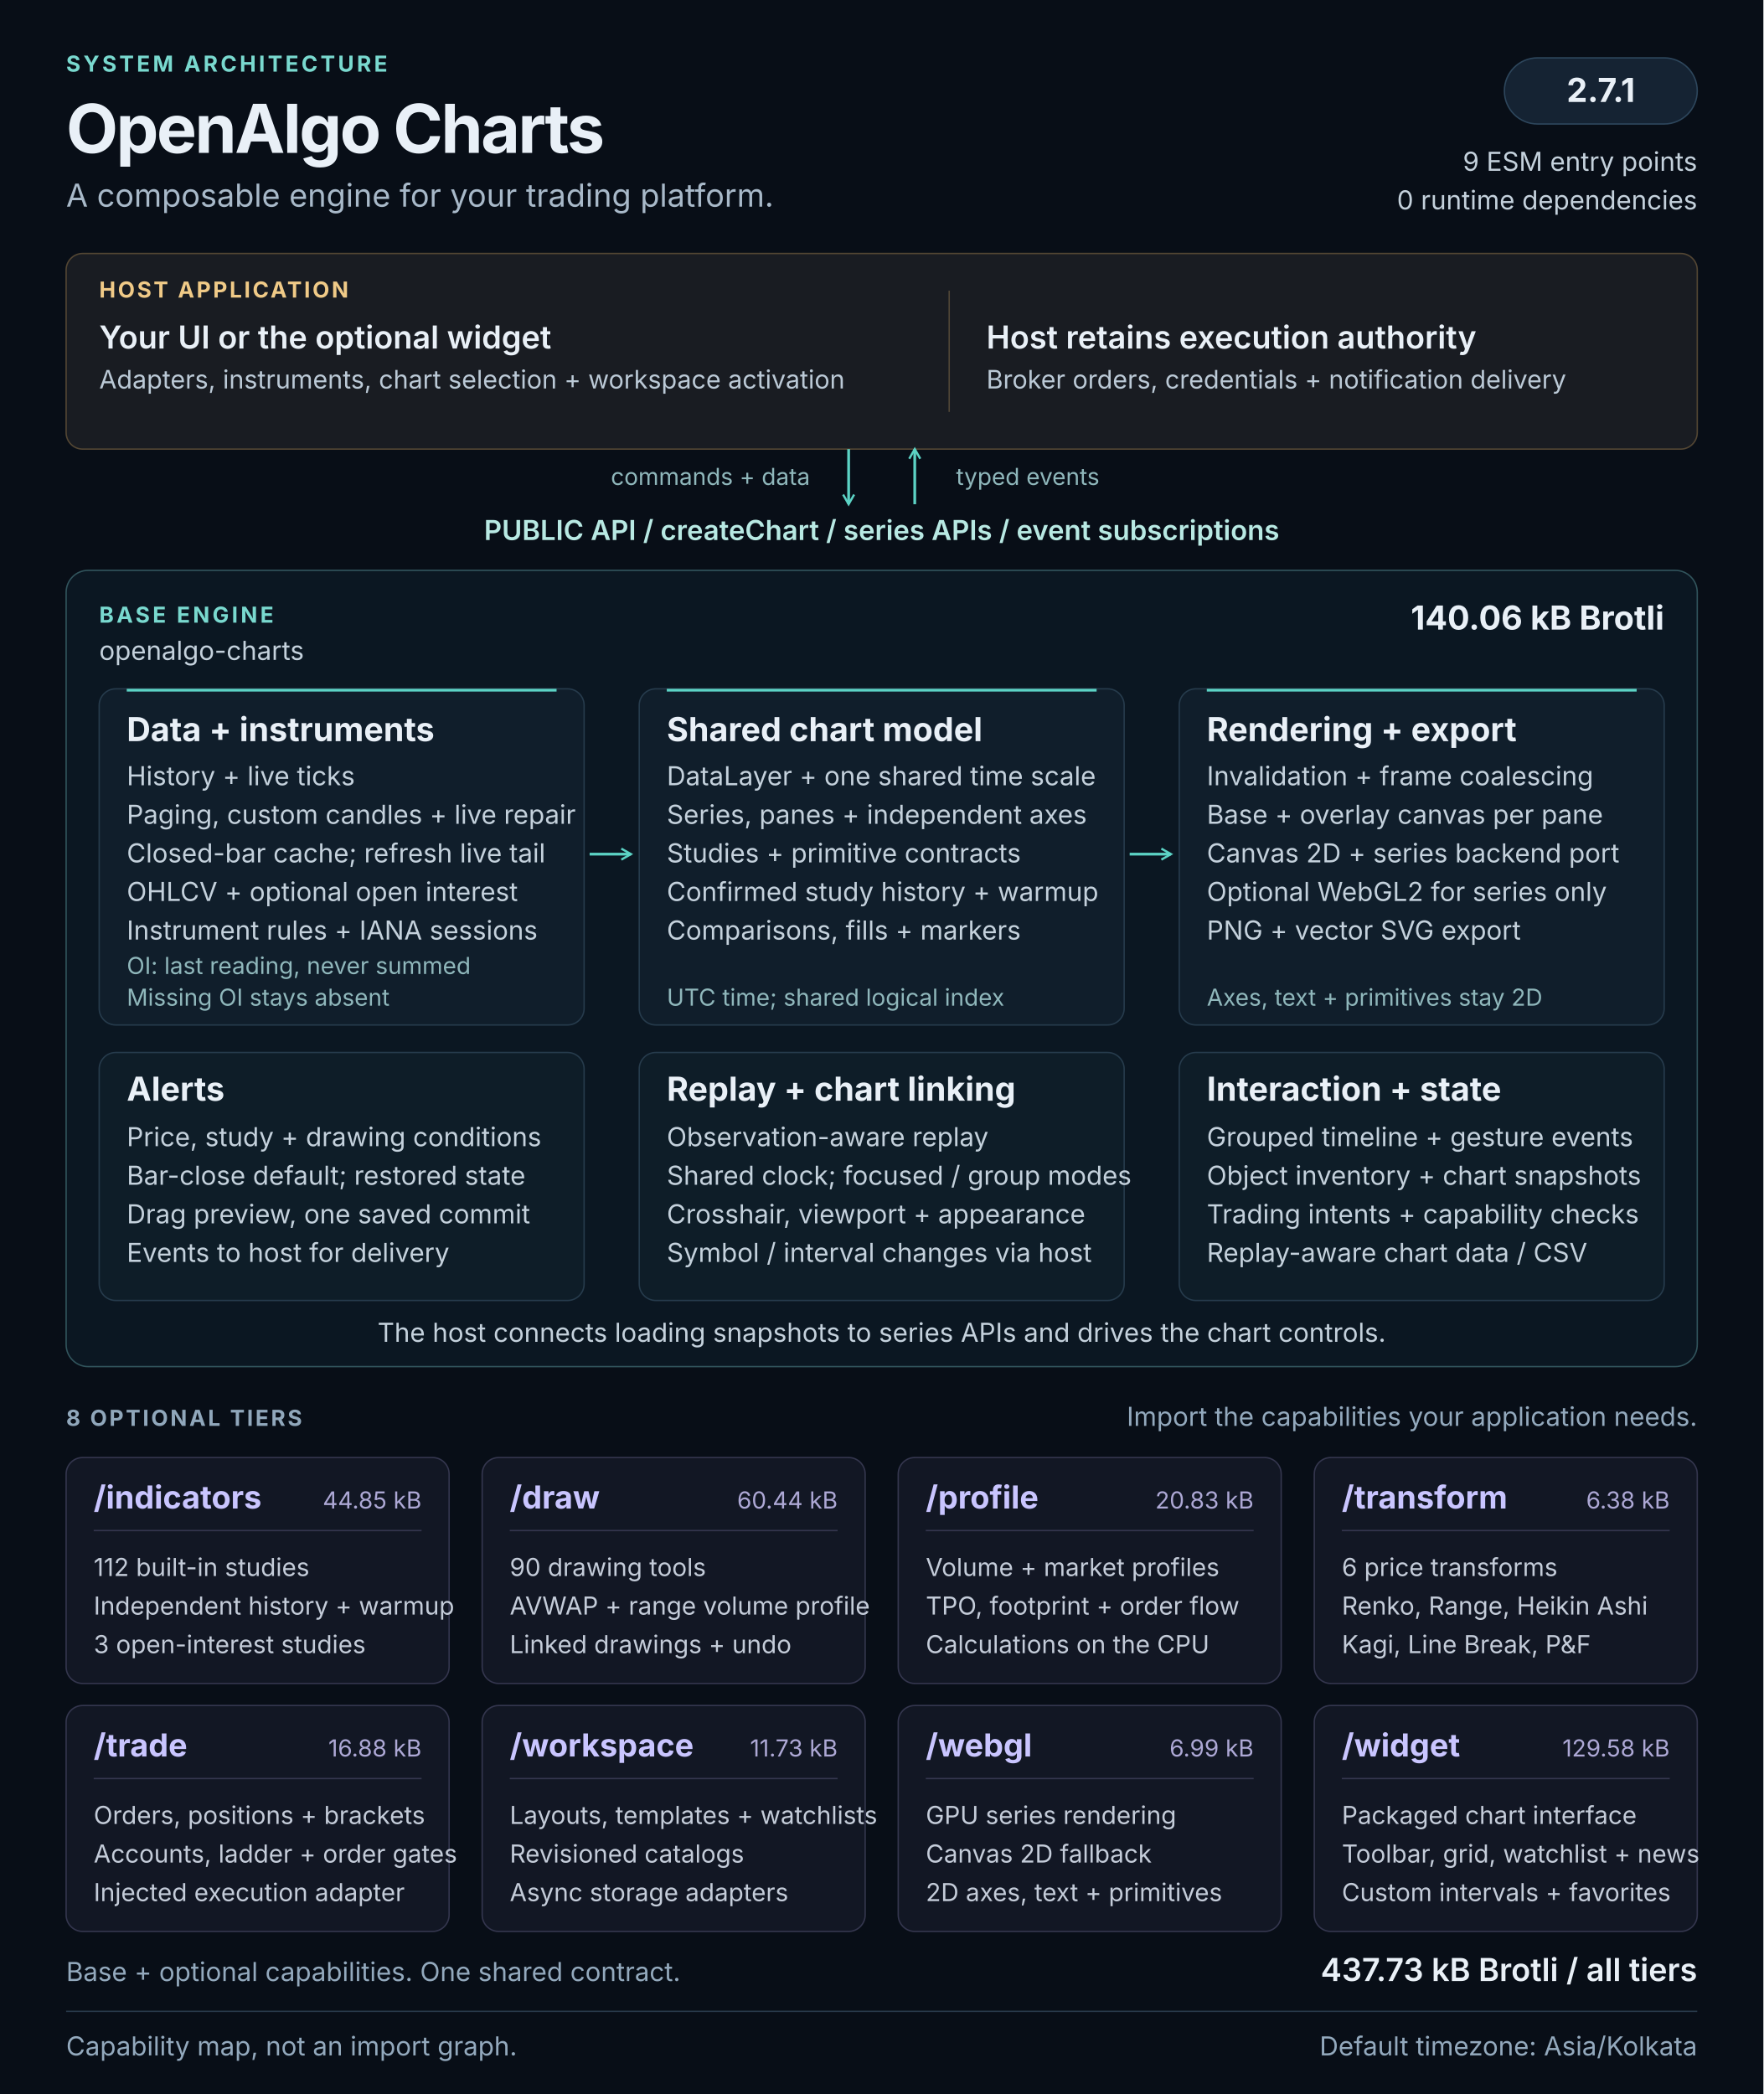
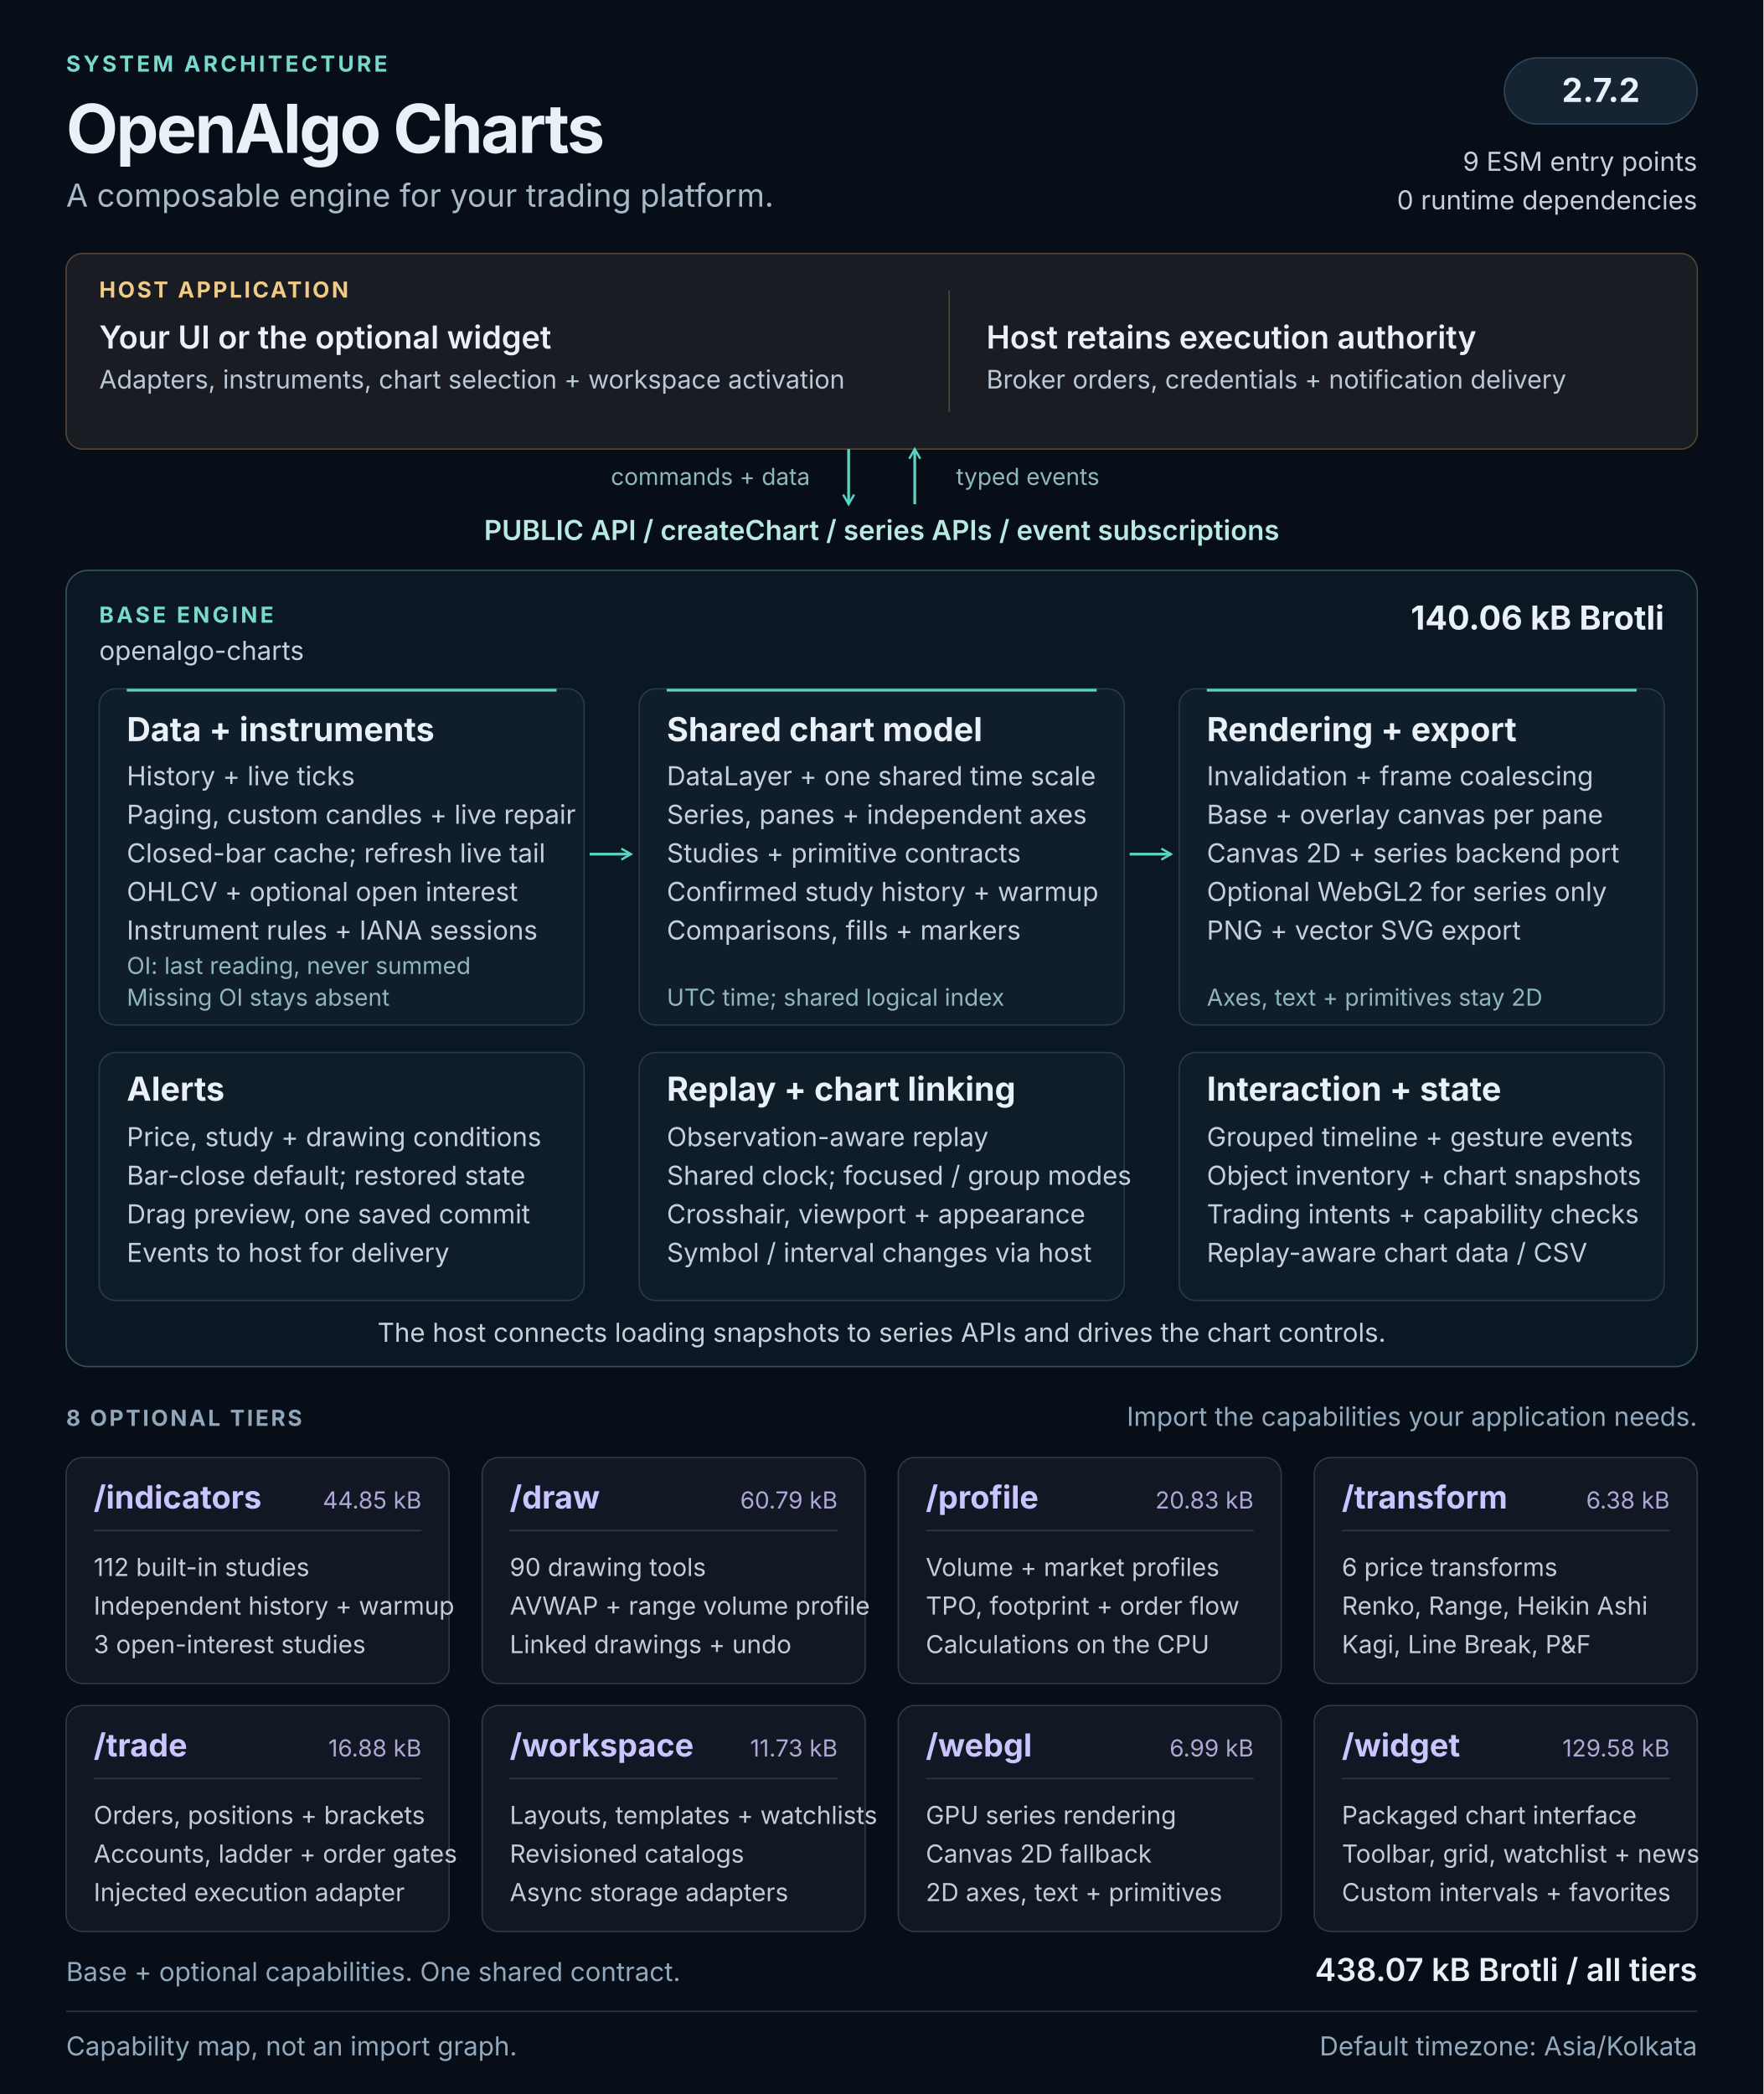
<svg xmlns="http://www.w3.org/2000/svg" width="1280" height="1520" viewBox="0 0 1280 1520" role="img" aria-labelledby="architecture-title architecture-description">
  <defs>
    <marker id="flow-arrow" viewBox="0 0 10 10" refX="8" refY="5" markerWidth="5" markerHeight="5" orient="auto-start-reverse">
      <path d="M1 1L8 5L1 9" fill="none" stroke="#5cd3c5" stroke-width="1.6" />
    </marker>
  </defs>
  <style>
  text { font-family: 'Segoe UI', Inter, Arial, sans-serif; fill: #e9f0f7; }
  .kicker { font-size: 16px; font-weight: 650; letter-spacing: 2px; fill: #79d9cf; }
  .heading { font-size: 49px; font-weight: 700; letter-spacing: -1.5px; }
  .subtitle { font-size: 23px; fill: #a8b9c9; }
  .label { font-size: 16px; font-weight: 650; letter-spacing: 1.6px; fill: #90a7bb; }
  .host-label { font-size: 16px; font-weight: 650; letter-spacing: 1.6px; fill: #f0ca87; }
  .host-title { font-size: 23px; font-weight: 600; }
  .host-body { font-size: 18.5px; fill: #bbc9d6; }
  .api { font-size: 20px; font-weight: 600; fill: #b8e9e3; }
  .panel-title { font-size: 24px; font-weight: 650; }
  .body { font-size: 19px; fill: #c4d1dc; }
  .note { font-size: 17px; fill: #8fb7bb; }
  .tier-title { font-size: 23px; font-weight: 650; fill: #c9c5ff; }
  .tier-size { font-size: 17px; fill: #ada8d5; }
  .tier-body { font-size: 18px; fill: #c4ccd9; }
  .footer { font-size: 19px; fill: #93a9bd; }
</style>
  <rect width="1280" height="1520" fill="#080e17" />
  <text x="48" y="52" class="kicker">SYSTEM ARCHITECTURE</text>
  <text x="48" y="111" class="heading">OpenAlgo Charts</text>
  <text x="48" y="150" class="subtitle">A composable engine for your trading platform.</text>
  <rect x="1092" y="42" width="140" height="48" rx="24" fill="#152333" stroke="#2d465c" />
-   <text x="1162" y="74" class="panel-title" text-anchor="middle">2.7.1</text>
+   <text x="1162" y="74" class="panel-title" text-anchor="middle">2.7.2</text>
  <text x="1232" y="124" class="body" text-anchor="end">9 ESM entry points</text>
  <text x="1232" y="152" class="body" text-anchor="end">0 runtime dependencies</text>
  <g id="host" data-panel="true">
    <rect x="48" y="184" width="1184" height="142" rx="12" fill="#191c22" stroke="#534633" />
    <text x="72" y="216" class="host-label">HOST APPLICATION</text>
    <text x="72" y="253" class="host-title">Your UI or the optional widget</text>
    <text x="72" y="282" class="host-body">Adapters, instruments, chart selection + workspace activation</text>
    <path d="M689 211v88" stroke="#514737" />
    <text x="716" y="253" class="host-title">Host retains execution authority</text>
    <text x="716" y="282" class="host-body">Broker orders, credentials + notification delivery</text>
  </g>
  <path d="M616 326v40" stroke="#5cd3c5" stroke-width="2" fill="none" marker-end="url(#flow-arrow)" />
  <path d="M664 366v-40" stroke="#5cd3c5" stroke-width="2" fill="none" marker-end="url(#flow-arrow)" />
  <text x="588" y="352" class="note" text-anchor="end">commands + data</text>
  <text x="694" y="352" class="note">typed events</text>
  <text x="640" y="392" class="api" text-anchor="middle">PUBLIC API  /  createChart  /  series APIs  /  event subscriptions</text>
  <g id="base-engine">
    <rect x="48" y="414" width="1184" height="578" rx="16" fill="#0b1722" stroke="#31545c" />
    <text x="72" y="452" class="kicker">BASE ENGINE</text>
    <text x="72" y="479" class="body">openalgo-charts</text>
    <text x="1208" y="457" class="panel-title" text-anchor="end">140.06 kB Brotli</text>
    <g id="data-pipeline" data-panel="true">
      <rect x="72" y="500" width="352" height="244" rx="12" fill="#101e2b" stroke="#263b4c" />
      <path d="M92 501h312" stroke="#5cd3c5" stroke-width="2" />
      <text x="92" y="538" class="panel-title">Data + instruments</text>
      <text x="92" y="570" class="body">History + live ticks</text>
      <text x="92" y="598" class="body">Paging, custom candles + live repair</text>
      <text x="92" y="626" class="body">Closed-bar cache; refresh live tail</text>
      <text x="92" y="654" class="body">OHLCV + optional open interest</text>
      <text x="92" y="682" class="body">Instrument rules + IANA sessions</text>
      <text x="92" y="707" class="note">OI: last reading, never summed</text>
      <text x="92" y="730" class="note">Missing OI stays absent</text>
    </g>
    <g id="chart-model" data-panel="true">
      <rect x="464" y="500" width="352" height="244" rx="12" fill="#101e2b" stroke="#263b4c" />
      <path d="M484 501h312" stroke="#5cd3c5" stroke-width="2" />
      <text x="484" y="538" class="panel-title">Shared chart model</text>
      <text x="484" y="570" class="body">DataLayer + one shared time scale</text>
      <text x="484" y="598" class="body">Series, panes + independent axes</text>
      <text x="484" y="626" class="body">Studies + primitive contracts</text>
      <text x="484" y="654" class="body">Confirmed study history + warmup</text>
      <text x="484" y="682" class="body">Comparisons, fills + markers</text>
      <text x="484" y="730" class="note">UTC time; shared logical index</text>
    </g>
    <g id="rendering" data-panel="true">
      <rect x="856" y="500" width="352" height="244" rx="12" fill="#101e2b" stroke="#263b4c" />
      <path d="M876 501h312" stroke="#5cd3c5" stroke-width="2" />
      <text x="876" y="538" class="panel-title">Rendering + export</text>
      <text x="876" y="570" class="body">Invalidation + frame coalescing</text>
      <text x="876" y="598" class="body">Base + overlay canvas per pane</text>
      <text x="876" y="626" class="body">Canvas 2D + series backend port</text>
      <text x="876" y="654" class="body">Optional WebGL2 for series only</text>
      <text x="876" y="682" class="body">PNG + vector SVG export</text>
      <text x="876" y="730" class="note">Axes, text + primitives stay 2D</text>
    </g>
    <path d="M428 620h30" stroke="#5cd3c5" stroke-width="2" fill="none" marker-end="url(#flow-arrow)" />
    <path d="M820 620h30" stroke="#5cd3c5" stroke-width="2" fill="none" marker-end="url(#flow-arrow)" />
    <g id="alerts" data-panel="true">
      <rect x="72" y="764" width="352" height="180" rx="12" fill="#0e1d28" stroke="#263b4c" />
      <text x="92" y="799" class="panel-title">Alerts</text>
      <text x="92" y="832" class="body">Price, study + drawing conditions</text>
      <text x="92" y="860" class="body">Bar-close default; restored state</text>
      <text x="92" y="888" class="body">Drag preview, one saved commit</text>
      <text x="92" y="916" class="body">Events to host for delivery</text>
    </g>
    <g id="replay-linking" data-panel="true">
      <rect x="464" y="764" width="352" height="180" rx="12" fill="#0e1d28" stroke="#263b4c" />
      <text x="484" y="799" class="panel-title">Replay + chart linking</text>
      <text x="484" y="832" class="body">Observation-aware replay</text>
      <text x="484" y="860" class="body">Shared clock; focused / group modes</text>
      <text x="484" y="888" class="body">Crosshair, viewport + appearance</text>
      <text x="484" y="916" class="body">Symbol / interval changes via host</text>
    </g>
    <g id="interaction-state" data-panel="true">
      <rect x="856" y="764" width="352" height="180" rx="12" fill="#0e1d28" stroke="#263b4c" />
      <text x="876" y="799" class="panel-title">Interaction + state</text>
      <text x="876" y="832" class="body">Grouped timeline + gesture events</text>
      <text x="876" y="860" class="body">Object inventory + chart snapshots</text>
      <text x="876" y="888" class="body">Trading intents + capability checks</text>
      <text x="876" y="916" class="body">Replay-aware chart data / CSV</text>
    </g>
    <text x="640" y="974" class="body" text-anchor="middle">The host connects loading snapshots to series APIs and drives the chart controls.</text>
  </g>
  <text x="48" y="1035" class="label">8 OPTIONAL TIERS</text>
  <text x="1232" y="1035" class="footer" text-anchor="end">Import the capabilities your application needs.</text>
  <g id="tier-indicators" data-panel="true">
    <rect x="48" y="1058" width="278" height="164" rx="12" fill="#121724" stroke="#34364e" />
    <text x="68" y="1095" class="tier-title">/indicators</text>
    <text x="306" y="1095" class="tier-size" text-anchor="end">44.85 kB</text>
    <path d="M68 1111h238" stroke="#34364e" />
    <text x="68" y="1144" class="tier-body">112 built-in studies</text>
    <text x="68" y="1172" class="tier-body">Independent history + warmup</text>
    <text x="68" y="1200" class="tier-body">3 open-interest studies</text>
  </g>
  <g id="tier-draw" data-panel="true">
    <rect x="350" y="1058" width="278" height="164" rx="12" fill="#121724" stroke="#34364e" />
    <text x="370" y="1095" class="tier-title">/draw</text>
-     <text x="608" y="1095" class="tier-size" text-anchor="end">60.44 kB</text>
+     <text x="608" y="1095" class="tier-size" text-anchor="end">60.79 kB</text>
    <path d="M370 1111h238" stroke="#34364e" />
    <text x="370" y="1144" class="tier-body">90 drawing tools</text>
    <text x="370" y="1172" class="tier-body">AVWAP + range volume profile</text>
    <text x="370" y="1200" class="tier-body">Linked drawings + undo</text>
  </g>
  <g id="tier-profile" data-panel="true">
    <rect x="652" y="1058" width="278" height="164" rx="12" fill="#121724" stroke="#34364e" />
    <text x="672" y="1095" class="tier-title">/profile</text>
    <text x="910" y="1095" class="tier-size" text-anchor="end">20.83 kB</text>
    <path d="M672 1111h238" stroke="#34364e" />
    <text x="672" y="1144" class="tier-body">Volume + market profiles</text>
    <text x="672" y="1172" class="tier-body">TPO, footprint + order flow</text>
    <text x="672" y="1200" class="tier-body">Calculations on the CPU</text>
  </g>
  <g id="tier-transform" data-panel="true">
    <rect x="954" y="1058" width="278" height="164" rx="12" fill="#121724" stroke="#34364e" />
    <text x="974" y="1095" class="tier-title">/transform</text>
    <text x="1212" y="1095" class="tier-size" text-anchor="end">6.38 kB</text>
    <path d="M974 1111h238" stroke="#34364e" />
    <text x="974" y="1144" class="tier-body">6 price transforms</text>
    <text x="974" y="1172" class="tier-body">Renko, Range, Heikin Ashi</text>
    <text x="974" y="1200" class="tier-body">Kagi, Line Break, P&amp;F</text>
  </g>
  <g id="tier-trade" data-panel="true">
    <rect x="48" y="1238" width="278" height="164" rx="12" fill="#121724" stroke="#34364e" />
    <text x="68" y="1275" class="tier-title">/trade</text>
    <text x="306" y="1275" class="tier-size" text-anchor="end">16.88 kB</text>
    <path d="M68 1291h238" stroke="#34364e" />
    <text x="68" y="1324" class="tier-body">Orders, positions + brackets</text>
    <text x="68" y="1352" class="tier-body">Accounts, ladder + order gates</text>
    <text x="68" y="1380" class="tier-body">Injected execution adapter</text>
  </g>
  <g id="tier-workspace" data-panel="true">
    <rect x="350" y="1238" width="278" height="164" rx="12" fill="#121724" stroke="#34364e" />
    <text x="370" y="1275" class="tier-title">/workspace</text>
    <text x="608" y="1275" class="tier-size" text-anchor="end">11.73 kB</text>
    <path d="M370 1291h238" stroke="#34364e" />
    <text x="370" y="1324" class="tier-body">Layouts, templates + watchlists</text>
    <text x="370" y="1352" class="tier-body">Revisioned catalogs</text>
    <text x="370" y="1380" class="tier-body">Async storage adapters</text>
  </g>
  <g id="tier-webgl" data-panel="true">
    <rect x="652" y="1238" width="278" height="164" rx="12" fill="#121724" stroke="#34364e" />
    <text x="672" y="1275" class="tier-title">/webgl</text>
    <text x="910" y="1275" class="tier-size" text-anchor="end">6.99 kB</text>
    <path d="M672 1291h238" stroke="#34364e" />
    <text x="672" y="1324" class="tier-body">GPU series rendering</text>
    <text x="672" y="1352" class="tier-body">Canvas 2D fallback</text>
    <text x="672" y="1380" class="tier-body">2D axes, text + primitives</text>
  </g>
  <g id="tier-widget" data-panel="true">
    <rect x="954" y="1238" width="278" height="164" rx="12" fill="#121724" stroke="#34364e" />
    <text x="974" y="1275" class="tier-title">/widget</text>
    <text x="1212" y="1275" class="tier-size" text-anchor="end">129.58 kB</text>
    <path d="M974 1291h238" stroke="#34364e" />
    <text x="974" y="1324" class="tier-body">Packaged chart interface</text>
    <text x="974" y="1352" class="tier-body">Toolbar, grid, watchlist + news</text>
    <text x="974" y="1380" class="tier-body">Custom intervals + favorites</text>
  </g>
  <text x="48" y="1438" class="footer">Base + optional capabilities. One shared contract.</text>
-   <text x="1232" y="1438" class="host-title" text-anchor="end">437.73 kB Brotli / all tiers</text>
+   <text x="1232" y="1438" class="host-title" text-anchor="end">438.07 kB Brotli / all tiers</text>
  <path d="M48 1460h1184" stroke="#273849" />
  <text x="48" y="1492" class="footer">Capability map, not an import graph.</text>
  <text x="1232" y="1492" class="footer" text-anchor="end">Default timezone: Asia/Kolkata</text>
</svg>
